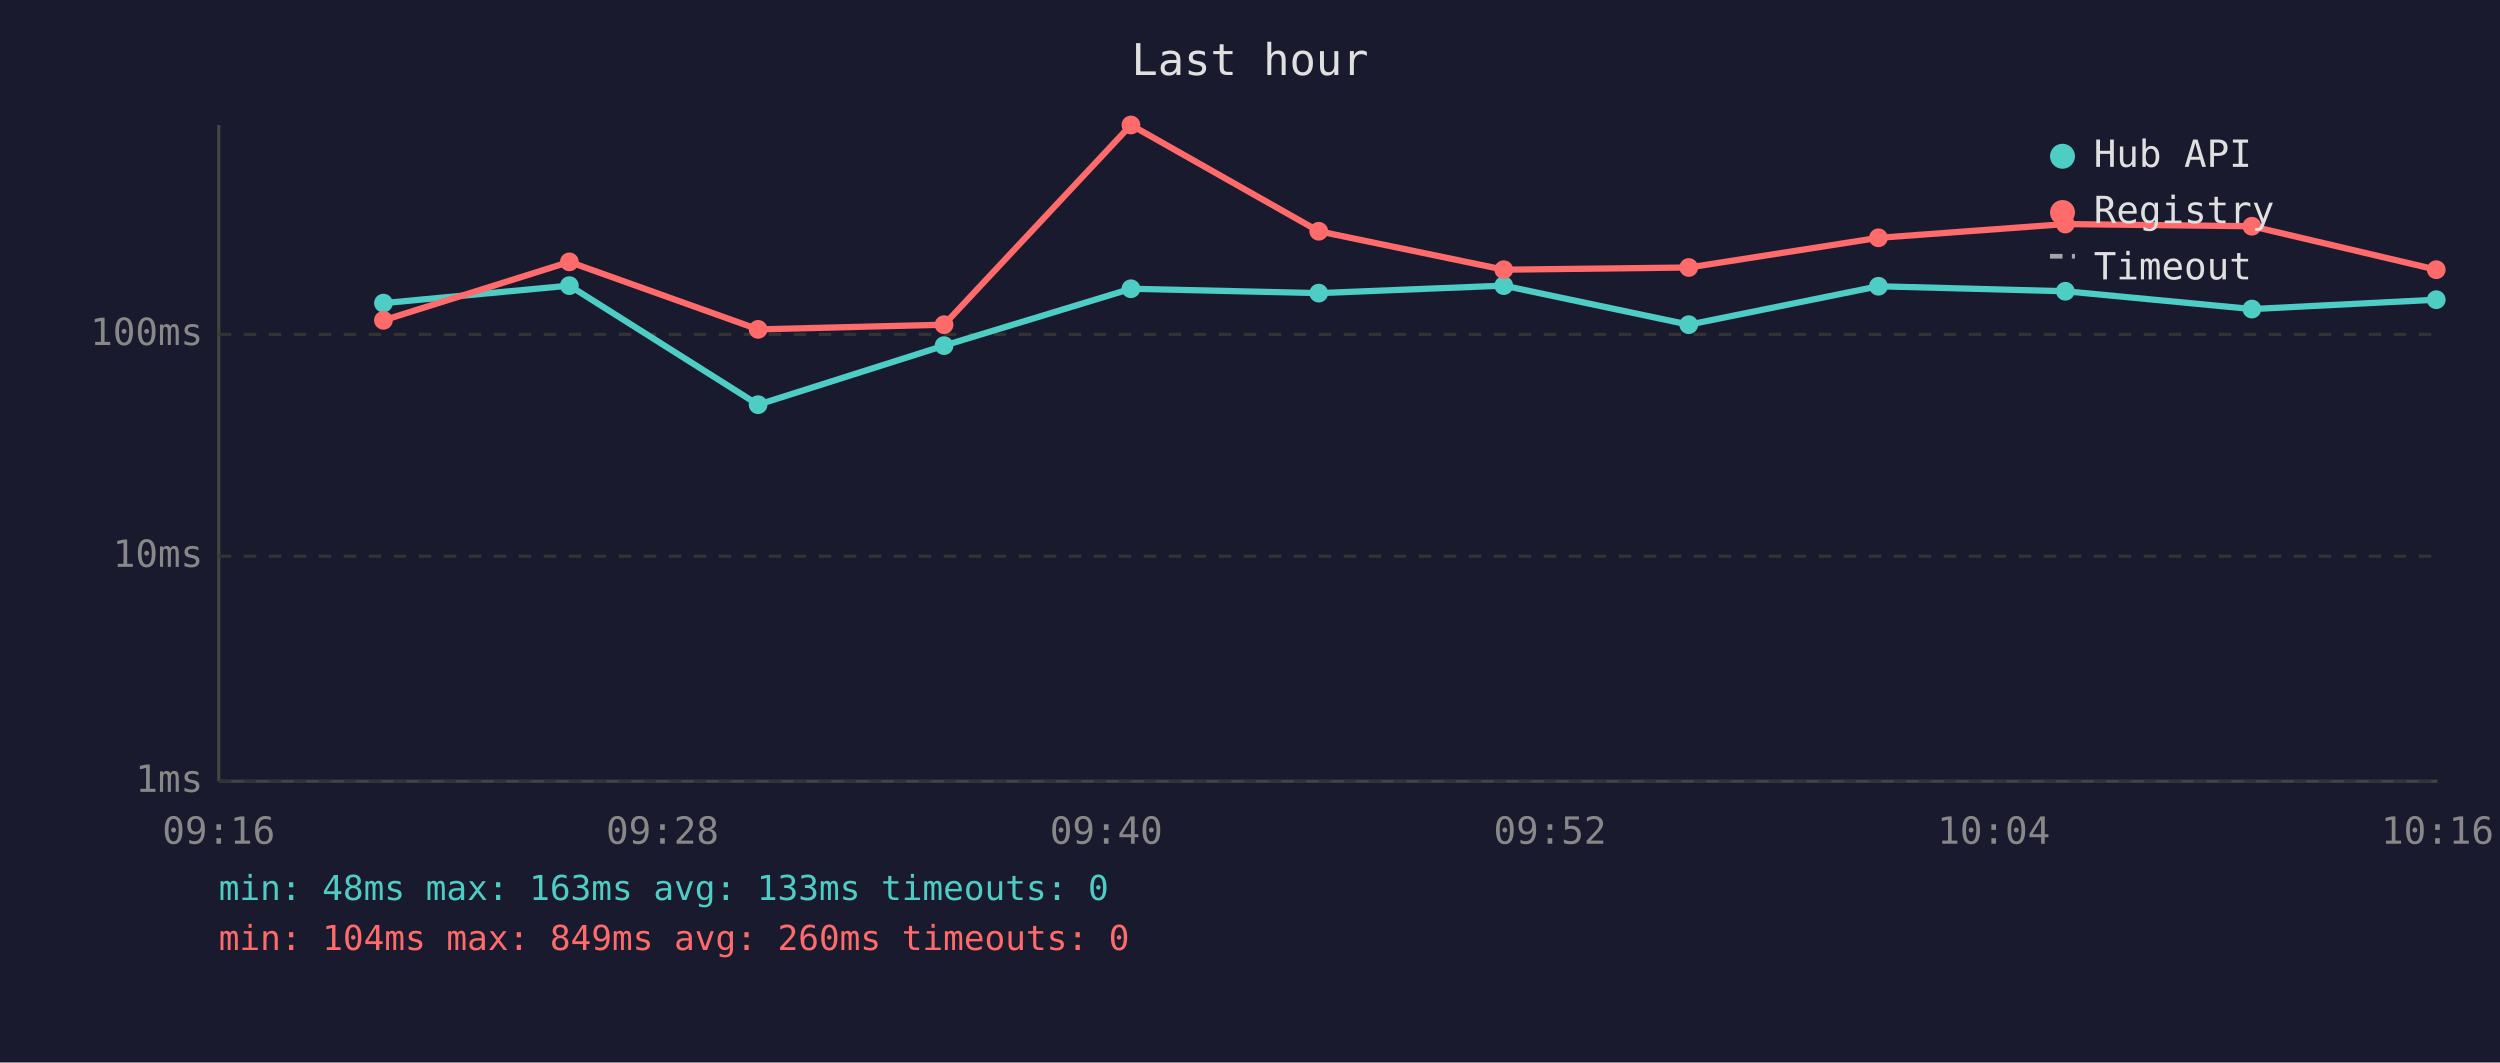
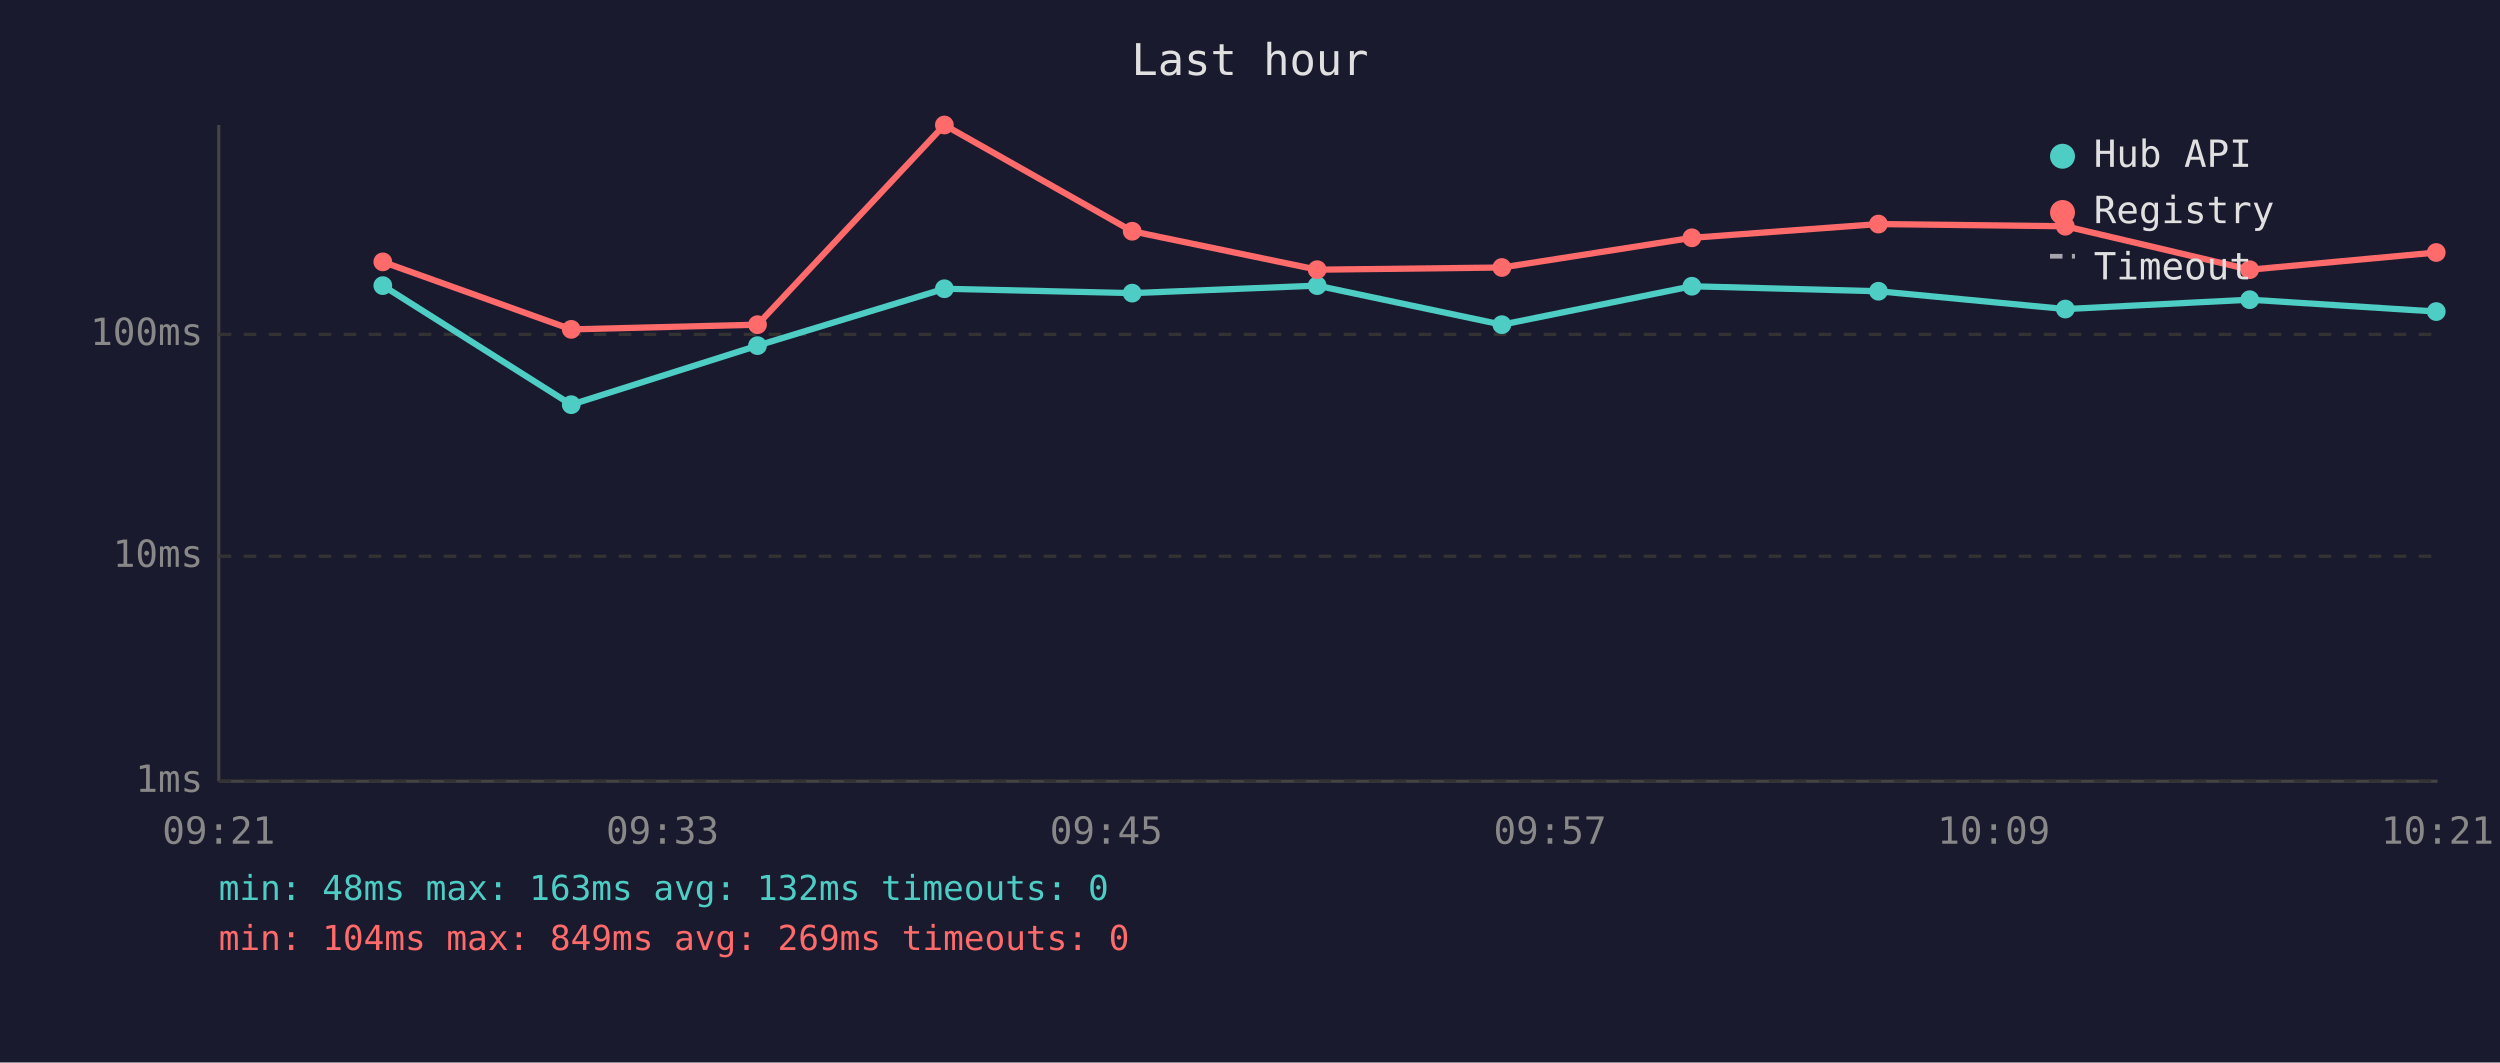
<svg xmlns="http://www.w3.org/2000/svg" viewBox="0 0 800 340" font-family="monospace" font-size="12">
  <rect width="800" height="340" fill="#1a1a2e" />
  <text x="400" y="24" fill="#e0e0e0" font-size="14" text-anchor="middle">Last hour</text>
  <line x1="70" y1="40" x2="70" y2="250" stroke="#444" stroke-width="1" />
  <line x1="70" y1="250" x2="780" y2="250" stroke="#444" stroke-width="1" />
  <line x1="70" y1="250" x2="780" y2="250" stroke="#333" stroke-width="1" stroke-dasharray="4" />
  <text x="65" y="250" fill="#888" text-anchor="end" dominant-baseline="middle">1ms</text>
  <line x1="70" y1="178" x2="780" y2="178" stroke="#333" stroke-width="1" stroke-dasharray="4" />
  <text x="65" y="178" fill="#888" text-anchor="end" dominant-baseline="middle">10ms</text>
  <line x1="70" y1="107" x2="780" y2="107" stroke="#333" stroke-width="1" stroke-dasharray="4" />
  <text x="65" y="107" fill="#888" text-anchor="end" dominant-baseline="middle">100ms</text>
-   <text x="70" y="270" fill="#888" text-anchor="middle">09:16</text>
-   <text x="212" y="270" fill="#888" text-anchor="middle">09:28</text>
-   <text x="354" y="270" fill="#888" text-anchor="middle">09:40</text>
-   <text x="496" y="270" fill="#888" text-anchor="middle">09:52</text>
-   <text x="638" y="270" fill="#888" text-anchor="middle">10:04</text>
-   <text x="780" y="270" fill="#888" text-anchor="middle">10:16</text>
-   <polyline points="122.7,97.0 182.2,91.4 242.6,129.5 302.1,110.6 361.9,92.4 422.0,93.8 481.2,91.4 540.4,103.9 601.1,91.6 660.9,93.2 720.6,98.9 779.6,95.9" fill="none" stroke="#4ecdc4" stroke-width="2" opacity="1" />
-   <circle cx="122.7" cy="97.0" r="3" fill="#4ecdc4" />
-   <circle cx="182.2" cy="91.4" r="3" fill="#4ecdc4" />
-   <circle cx="242.6" cy="129.5" r="3" fill="#4ecdc4" />
-   <circle cx="302.1" cy="110.6" r="3" fill="#4ecdc4" />
-   <circle cx="361.9" cy="92.4" r="3" fill="#4ecdc4" />
-   <circle cx="422.0" cy="93.8" r="3" fill="#4ecdc4" />
-   <circle cx="481.2" cy="91.4" r="3" fill="#4ecdc4" />
-   <circle cx="540.4" cy="103.9" r="3" fill="#4ecdc4" />
-   <circle cx="601.1" cy="91.6" r="3" fill="#4ecdc4" />
-   <circle cx="660.9" cy="93.2" r="3" fill="#4ecdc4" />
-   <circle cx="720.6" cy="98.9" r="3" fill="#4ecdc4" />
-   <circle cx="779.6" cy="95.9" r="3" fill="#4ecdc4" />
-   <polyline points="122.7,102.5 182.2,83.8 242.6,105.4 302.1,103.9 361.9,40.0 422.0,74.0 481.2,86.3 540.4,85.6 601.1,76.1 660.9,71.7 720.6,72.4 779.6,86.3" fill="none" stroke="#ff6b6b" stroke-width="2" opacity="1" />
-   <circle cx="122.7" cy="102.5" r="3" fill="#ff6b6b" />
-   <circle cx="182.2" cy="83.8" r="3" fill="#ff6b6b" />
-   <circle cx="242.6" cy="105.4" r="3" fill="#ff6b6b" />
-   <circle cx="302.1" cy="103.9" r="3" fill="#ff6b6b" />
-   <circle cx="361.9" cy="40.0" r="3" fill="#ff6b6b" />
-   <circle cx="422.0" cy="74.0" r="3" fill="#ff6b6b" />
-   <circle cx="481.2" cy="86.3" r="3" fill="#ff6b6b" />
-   <circle cx="540.4" cy="85.6" r="3" fill="#ff6b6b" />
-   <circle cx="601.1" cy="76.1" r="3" fill="#ff6b6b" />
-   <circle cx="660.9" cy="71.7" r="3" fill="#ff6b6b" />
-   <circle cx="720.6" cy="72.4" r="3" fill="#ff6b6b" />
-   <circle cx="779.6" cy="86.3" r="3" fill="#ff6b6b" />
+   <text x="70" y="270" fill="#888" text-anchor="middle">09:21</text>
+   <text x="212" y="270" fill="#888" text-anchor="middle">09:33</text>
+   <text x="354" y="270" fill="#888" text-anchor="middle">09:45</text>
+   <text x="496" y="270" fill="#888" text-anchor="middle">09:57</text>
+   <text x="638" y="270" fill="#888" text-anchor="middle">10:09</text>
+   <text x="780" y="270" fill="#888" text-anchor="middle">10:21</text>
+   <polyline points="122.5,91.4 182.8,129.5 242.4,110.6 302.2,92.4 362.3,93.8 421.5,91.4 480.6,103.9 541.4,91.6 601.1,93.2 660.9,98.9 719.9,95.9 779.6,99.7" fill="none" stroke="#4ecdc4" stroke-width="2" opacity="1" />
+   <circle cx="122.5" cy="91.4" r="3" fill="#4ecdc4" />
+   <circle cx="182.8" cy="129.5" r="3" fill="#4ecdc4" />
+   <circle cx="242.4" cy="110.6" r="3" fill="#4ecdc4" />
+   <circle cx="302.2" cy="92.4" r="3" fill="#4ecdc4" />
+   <circle cx="362.3" cy="93.8" r="3" fill="#4ecdc4" />
+   <circle cx="421.5" cy="91.4" r="3" fill="#4ecdc4" />
+   <circle cx="480.6" cy="103.9" r="3" fill="#4ecdc4" />
+   <circle cx="541.4" cy="91.6" r="3" fill="#4ecdc4" />
+   <circle cx="601.1" cy="93.2" r="3" fill="#4ecdc4" />
+   <circle cx="660.9" cy="98.9" r="3" fill="#4ecdc4" />
+   <circle cx="719.9" cy="95.9" r="3" fill="#4ecdc4" />
+   <circle cx="779.6" cy="99.7" r="3" fill="#4ecdc4" />
+   <polyline points="122.5,83.8 182.8,105.4 242.4,103.9 302.2,40.0 362.3,74.0 421.5,86.3 480.6,85.6 541.4,76.1 601.1,71.7 660.9,72.4 719.9,86.3 779.6,80.8" fill="none" stroke="#ff6b6b" stroke-width="2" opacity="1" />
+   <circle cx="122.5" cy="83.8" r="3" fill="#ff6b6b" />
+   <circle cx="182.8" cy="105.4" r="3" fill="#ff6b6b" />
+   <circle cx="242.4" cy="103.9" r="3" fill="#ff6b6b" />
+   <circle cx="302.2" cy="40.0" r="3" fill="#ff6b6b" />
+   <circle cx="362.3" cy="74.0" r="3" fill="#ff6b6b" />
+   <circle cx="421.5" cy="86.3" r="3" fill="#ff6b6b" />
+   <circle cx="480.6" cy="85.6" r="3" fill="#ff6b6b" />
+   <circle cx="541.4" cy="76.1" r="3" fill="#ff6b6b" />
+   <circle cx="601.1" cy="71.7" r="3" fill="#ff6b6b" />
+   <circle cx="660.9" cy="72.4" r="3" fill="#ff6b6b" />
+   <circle cx="719.9" cy="86.3" r="3" fill="#ff6b6b" />
+   <circle cx="779.6" cy="80.8" r="3" fill="#ff6b6b" />
  <circle cx="660" cy="50" r="4" fill="#4ecdc4" />
  <text x="670" y="50" fill="#e0e0e0" dominant-baseline="middle">Hub API</text>
  <circle cx="660" cy="68" r="4" fill="#ff6b6b" />
  <text x="670" y="68" fill="#e0e0e0" dominant-baseline="middle">Registry</text>
  <line x1="656" y1="82" x2="664" y2="82" stroke="#e0e0e0" stroke-width="1.5" stroke-dasharray="4,3" opacity="0.7" />
  <text x="670" y="86" fill="#e0e0e0" dominant-baseline="middle">Timeout</text>
-   <text x="70" y="288" fill="#4ecdc4" font-size="11">min: 48ms  max: 163ms  avg: 133ms  timeouts: 0</text>
-   <text x="70" y="304" fill="#ff6b6b" font-size="11">min: 104ms  max: 849ms  avg: 260ms  timeouts: 0</text>
+   <text x="70" y="288" fill="#4ecdc4" font-size="11">min: 48ms  max: 163ms  avg: 132ms  timeouts: 0</text>
+   <text x="70" y="304" fill="#ff6b6b" font-size="11">min: 104ms  max: 849ms  avg: 269ms  timeouts: 0</text>
</svg>
